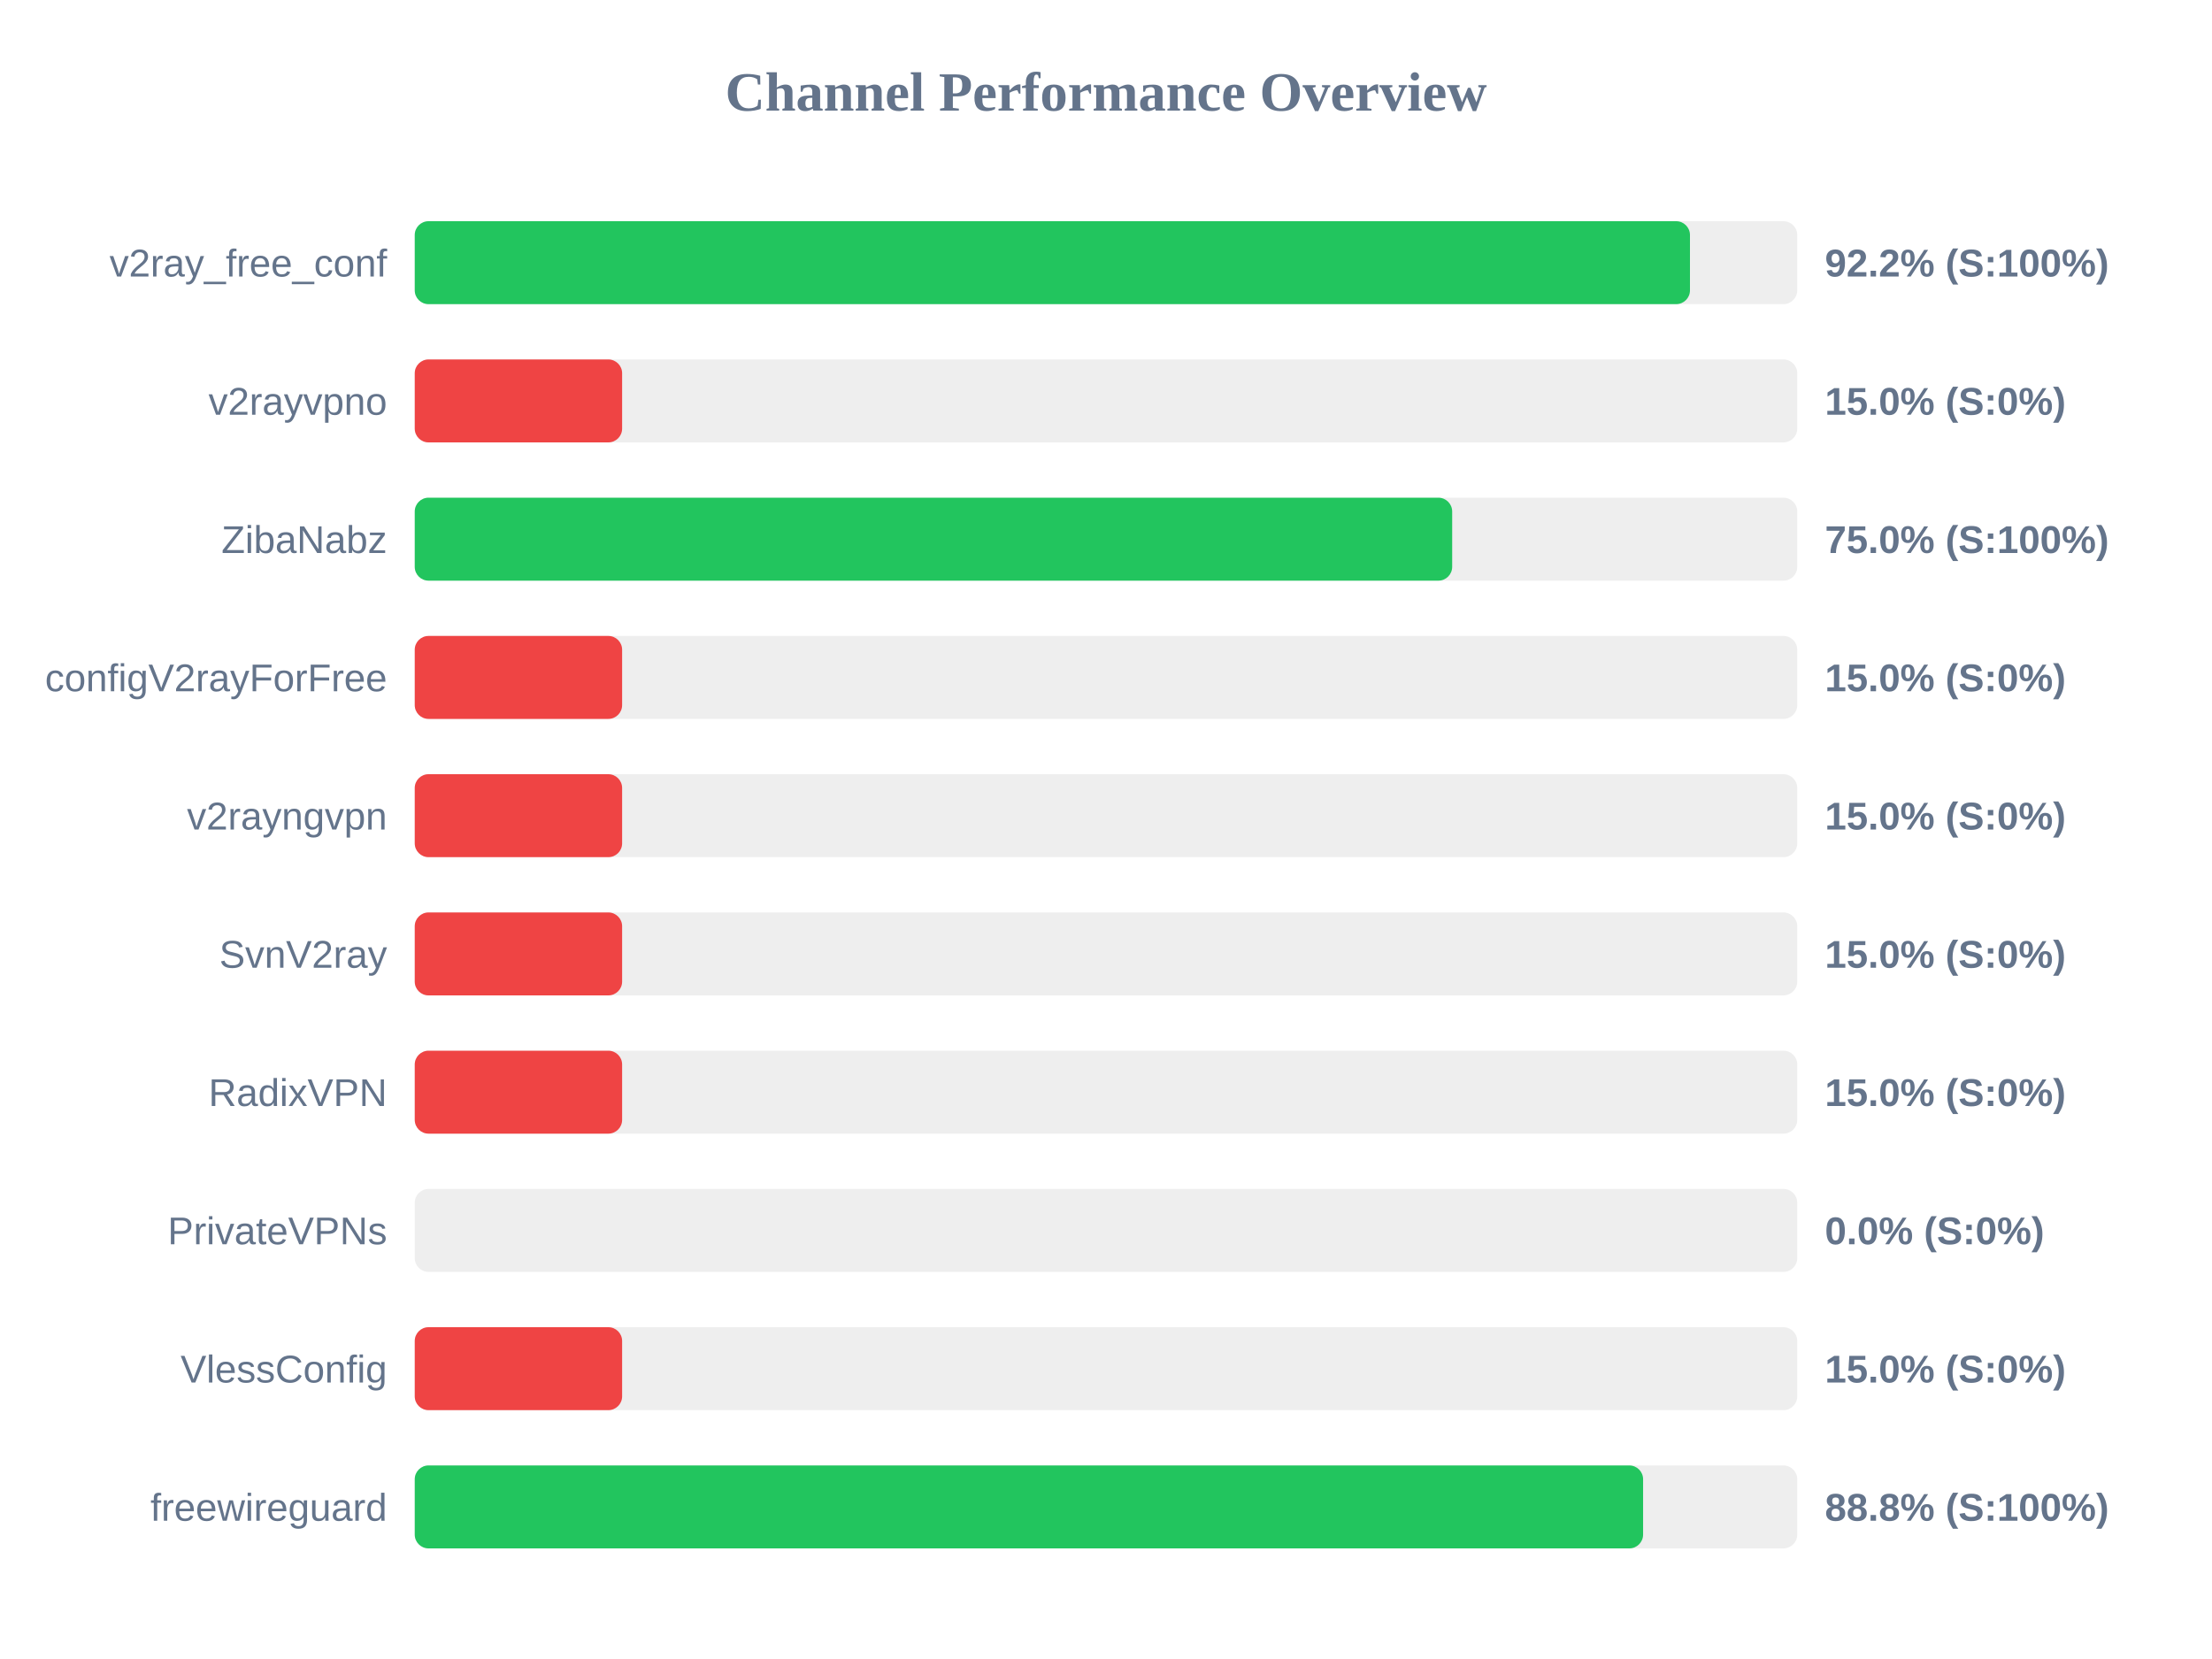
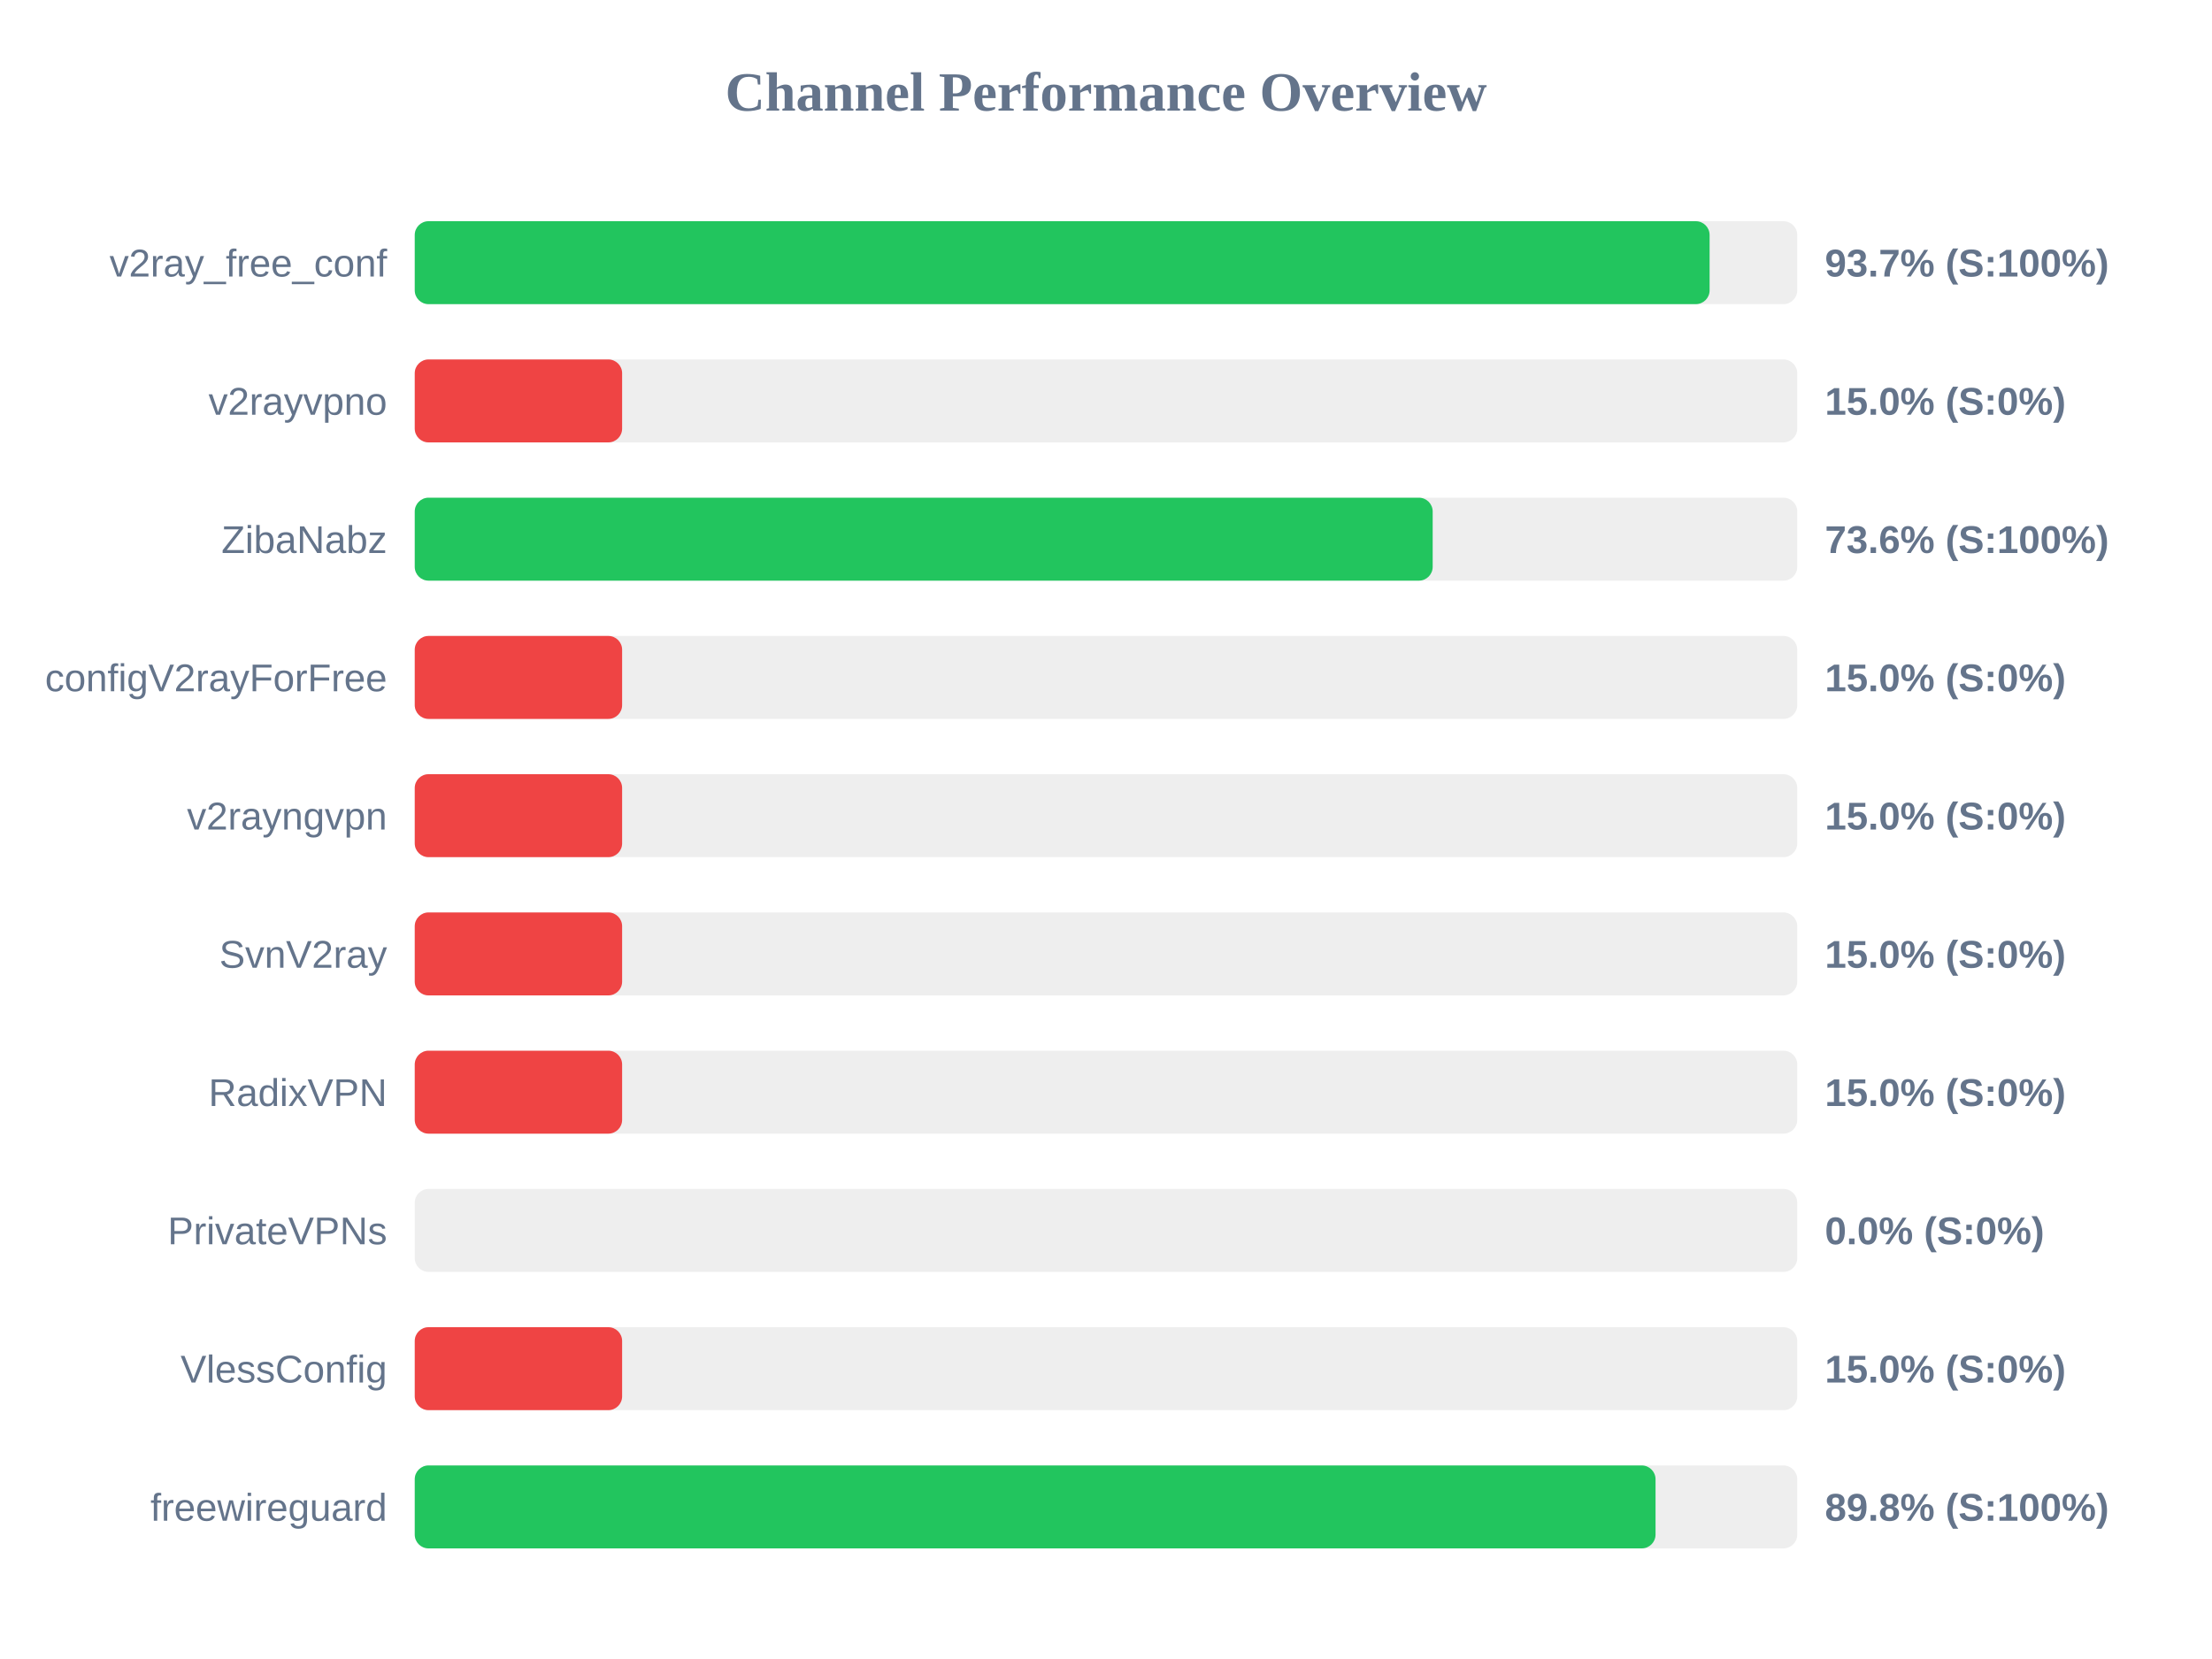
<svg xmlns="http://www.w3.org/2000/svg" width="800" height="600" version="1.1">
  <style>
        .row { font: 14px Arial; fill: #64748b; }
        .score { font: bold 14px Arial; fill: #64748b; }
    </style>
  <text x="400" y="40" text-anchor="middle" font-size="20px" font-weight="bold" fill="#64748b">Channel Performance Overview</text>
  <rect x="150" y="80" width="500" height="30" fill="#eee" rx="5" />
-   <rect x="150" y="80" width="461.2" height="30" fill="#22c55e" rx="5" />
+   <rect x="150" y="80" width="468.3" height="30" fill="#22c55e" rx="5" />
  <text x="140" y="100" text-anchor="end" class="row">v2ray_free_conf</text>
-   <text x="660" y="100" text-anchor="start" class="score">92.2% (S:100%)</text>
+   <text x="660" y="100" text-anchor="start" class="score">93.7% (S:100%)</text>
  <rect x="150" y="130" width="500" height="30" fill="#eee" rx="5" />
  <rect x="150" y="130" width="75.0" height="30" fill="#ef4444" rx="5" />
  <text x="140" y="150" text-anchor="end" class="row">v2rayvpno</text>
  <text x="660" y="150" text-anchor="start" class="score">15.0% (S:0%)</text>
  <rect x="150" y="180" width="500" height="30" fill="#eee" rx="5" />
-   <rect x="150" y="180" width="375.2" height="30" fill="#22c55e" rx="5" />
+   <rect x="150" y="180" width="368.15" height="30" fill="#22c55e" rx="5" />
  <text x="140" y="200" text-anchor="end" class="row">ZibaNabz</text>
-   <text x="660" y="200" text-anchor="start" class="score">75.0% (S:100%)</text>
+   <text x="660" y="200" text-anchor="start" class="score">73.6% (S:100%)</text>
  <rect x="150" y="230" width="500" height="30" fill="#eee" rx="5" />
  <rect x="150" y="230" width="75.0" height="30" fill="#ef4444" rx="5" />
  <text x="140" y="250" text-anchor="end" class="row">configV2rayForFree</text>
  <text x="660" y="250" text-anchor="start" class="score">15.0% (S:0%)</text>
  <rect x="150" y="280" width="500" height="30" fill="#eee" rx="5" />
  <rect x="150" y="280" width="75.0" height="30" fill="#ef4444" rx="5" />
  <text x="140" y="300" text-anchor="end" class="row">v2rayngvpn</text>
  <text x="660" y="300" text-anchor="start" class="score">15.0% (S:0%)</text>
  <rect x="150" y="330" width="500" height="30" fill="#eee" rx="5" />
  <rect x="150" y="330" width="75.0" height="30" fill="#ef4444" rx="5" />
  <text x="140" y="350" text-anchor="end" class="row">SvnV2ray</text>
  <text x="660" y="350" text-anchor="start" class="score">15.0% (S:0%)</text>
  <rect x="150" y="380" width="500" height="30" fill="#eee" rx="5" />
  <rect x="150" y="380" width="75.0" height="30" fill="#ef4444" rx="5" />
  <text x="140" y="400" text-anchor="end" class="row">RadixVPN</text>
  <text x="660" y="400" text-anchor="start" class="score">15.0% (S:0%)</text>
  <rect x="150" y="430" width="500" height="30" fill="#eee" rx="5" />
  <rect x="150" y="430" width="0.0" height="30" fill="#ef4444" rx="5" />
  <text x="140" y="450" text-anchor="end" class="row">PrivateVPNs</text>
  <text x="660" y="450" text-anchor="start" class="score">0.0% (S:0%)</text>
  <rect x="150" y="480" width="500" height="30" fill="#eee" rx="5" />
  <rect x="150" y="480" width="75.0" height="30" fill="#ef4444" rx="5" />
  <text x="140" y="500" text-anchor="end" class="row">VlessConfig</text>
  <text x="660" y="500" text-anchor="start" class="score">15.0% (S:0%)</text>
  <rect x="150" y="530" width="500" height="30" fill="#eee" rx="5" />
-   <rect x="150" y="530" width="444.25" height="30" fill="#22c55e" rx="5" />
+   <rect x="150" y="530" width="448.75" height="30" fill="#22c55e" rx="5" />
  <text x="140" y="550" text-anchor="end" class="row">freewireguard</text>
-   <text x="660" y="550" text-anchor="start" class="score">88.8% (S:100%)</text>
+   <text x="660" y="550" text-anchor="start" class="score">89.8% (S:100%)</text>
</svg>
